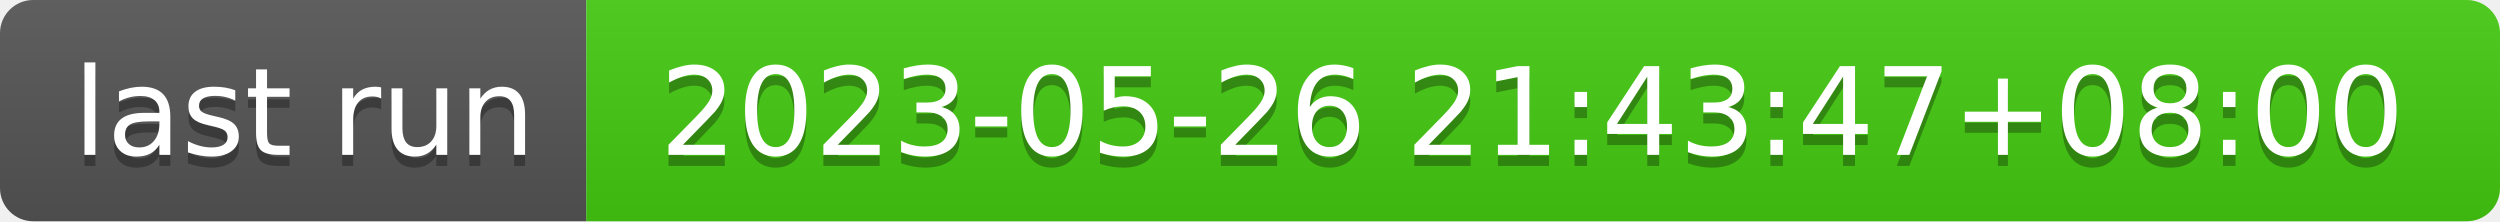
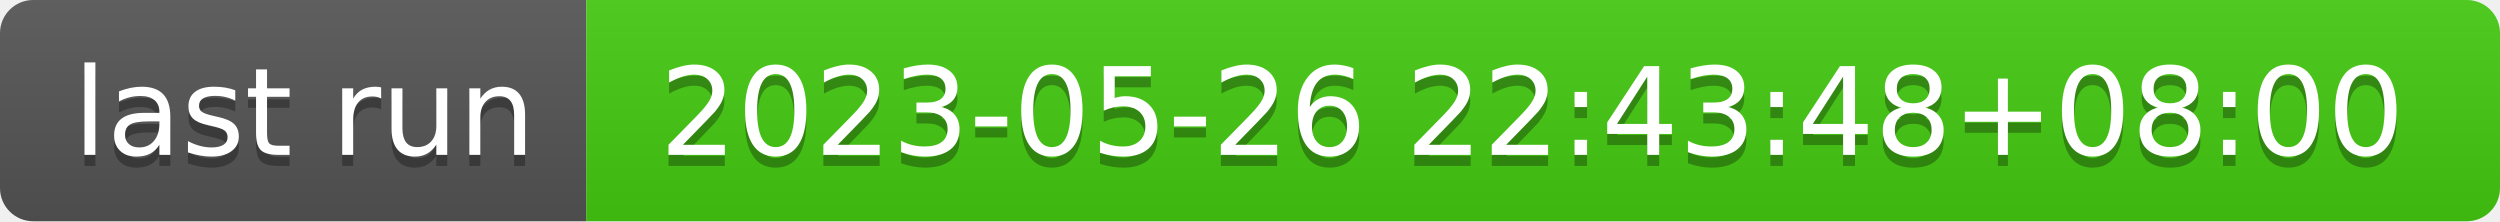
- <svg xmlns="http://www.w3.org/2000/svg" width="226" height="20" role="img" aria-label="last run: 2023-05-26 21:43:47+08:00">
+ <svg xmlns="http://www.w3.org/2000/svg" width="226" height="20" role="img" aria-label="last run: 2023-05-26 22:43:48+08:00">
  <linearGradient id="s" x2="0" y2="100%">
    <stop offset="0" stop-color="#bbb" stop-opacity=".1" />
    <stop offset="1" stop-opacity=".1" />
  </linearGradient>
  <clipPath id="r">
    <rect width="226" height="20" rx="3" fill="#fff" />
  </clipPath>
  <g clip-path="url(#r)">
    <rect width="53" height="20" fill="#555" />
    <rect x="53" width="173" height="20" fill="#4c1" />
    <rect width="226" height="20" fill="url(#s)" />
  </g>
  <g fill="#fff" text-anchor="middle" font-family="Verdana,Geneva,DejaVu Sans,sans-serif" text-rendering="geometricPrecision" font-size="110">
    <text aria-hidden="true" x="275" y="150" fill="#010101" fill-opacity=".3" transform="scale(.1)" textLength="430">last run</text>
    <text x="275" y="140" transform="scale(.1)" fill="#fff" textLength="430">last run</text>
-     <text aria-hidden="true" x="1385" y="150" fill="#010101" fill-opacity=".3" transform="scale(.1)" textLength="1630">2023-05-26 21:43:47+08:00</text>
-     <text x="1385" y="140" transform="scale(.1)" fill="#fff" textLength="1630">2023-05-26 21:43:47+08:00</text>
+     <text aria-hidden="true" x="1385" y="150" fill="#010101" fill-opacity=".3" transform="scale(.1)" textLength="1630">2023-05-26 22:43:48+08:00</text>
+     <text x="1385" y="140" transform="scale(.1)" fill="#fff" textLength="1630">2023-05-26 22:43:48+08:00</text>
  </g>
</svg>
